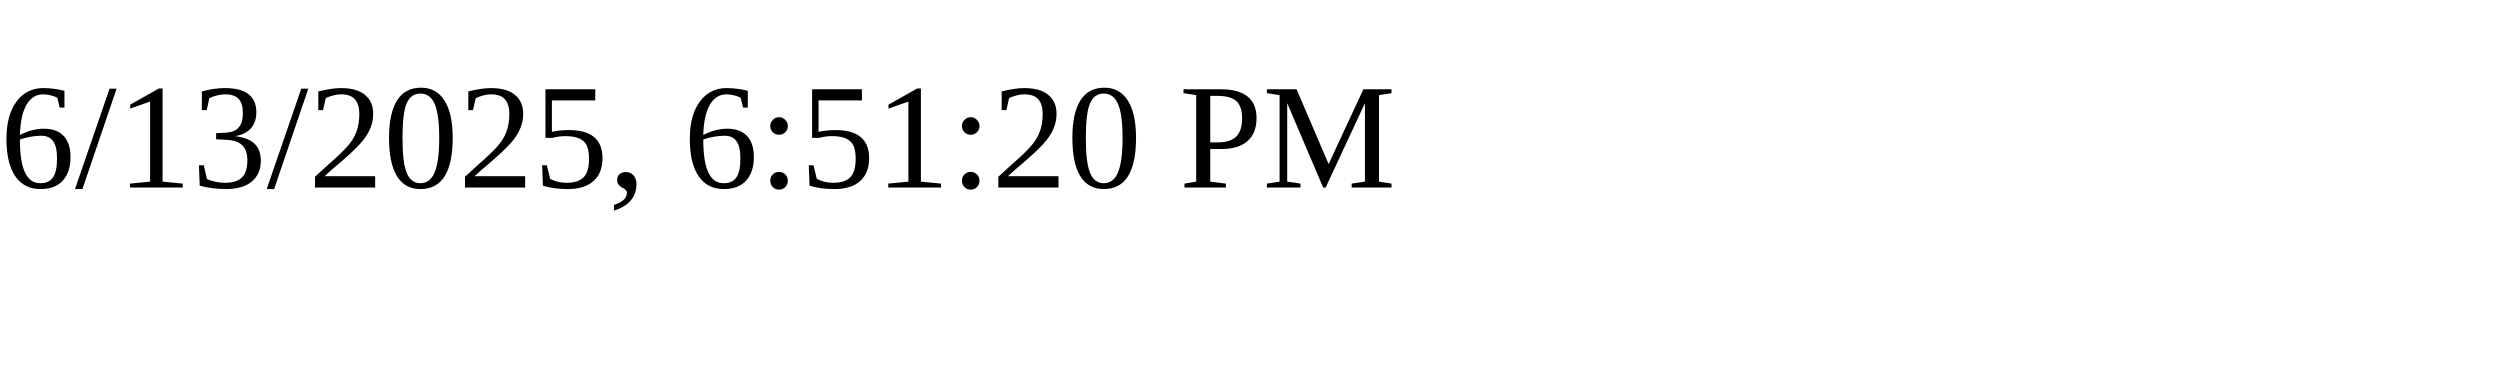
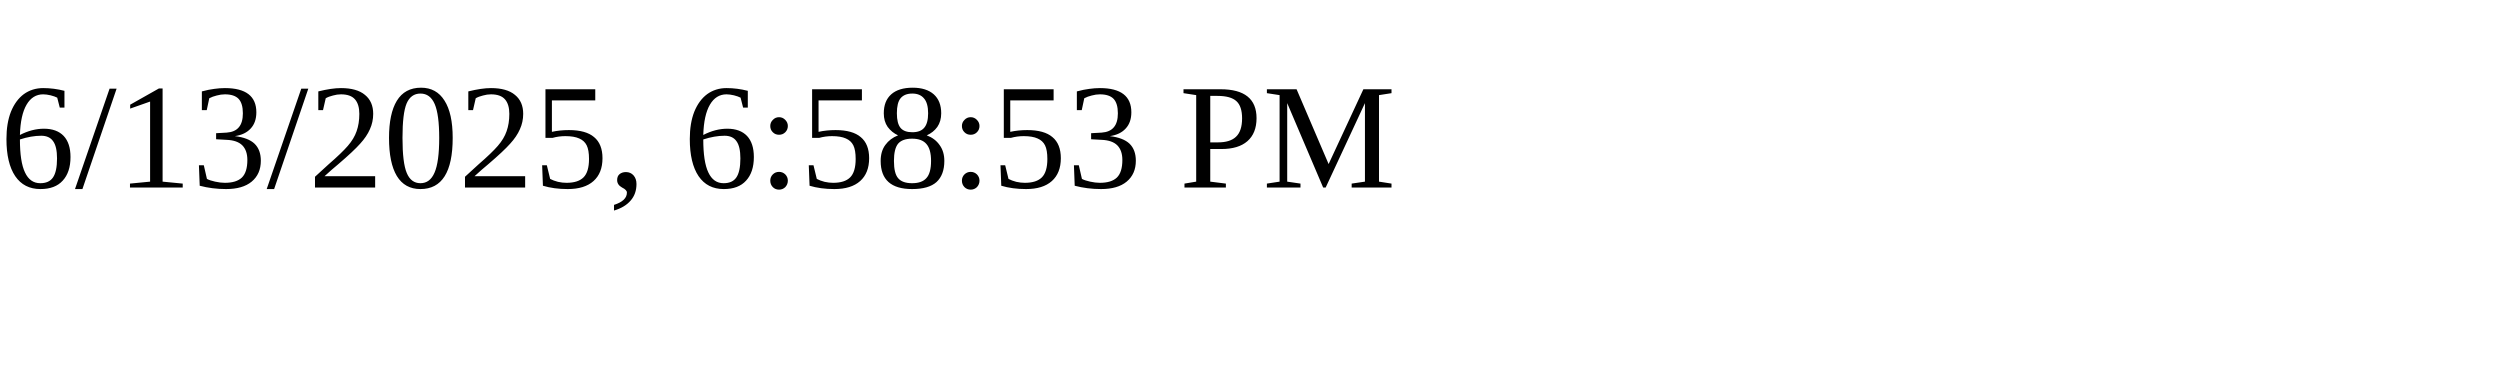
<svg xmlns="http://www.w3.org/2000/svg" height="30" width="200">
-   <text x="0" y="15">6/13/2025, 6:51:20 PM</text>
+   <text x="0" y="15">6/13/2025, 6:58:53 PM</text>
</svg>
